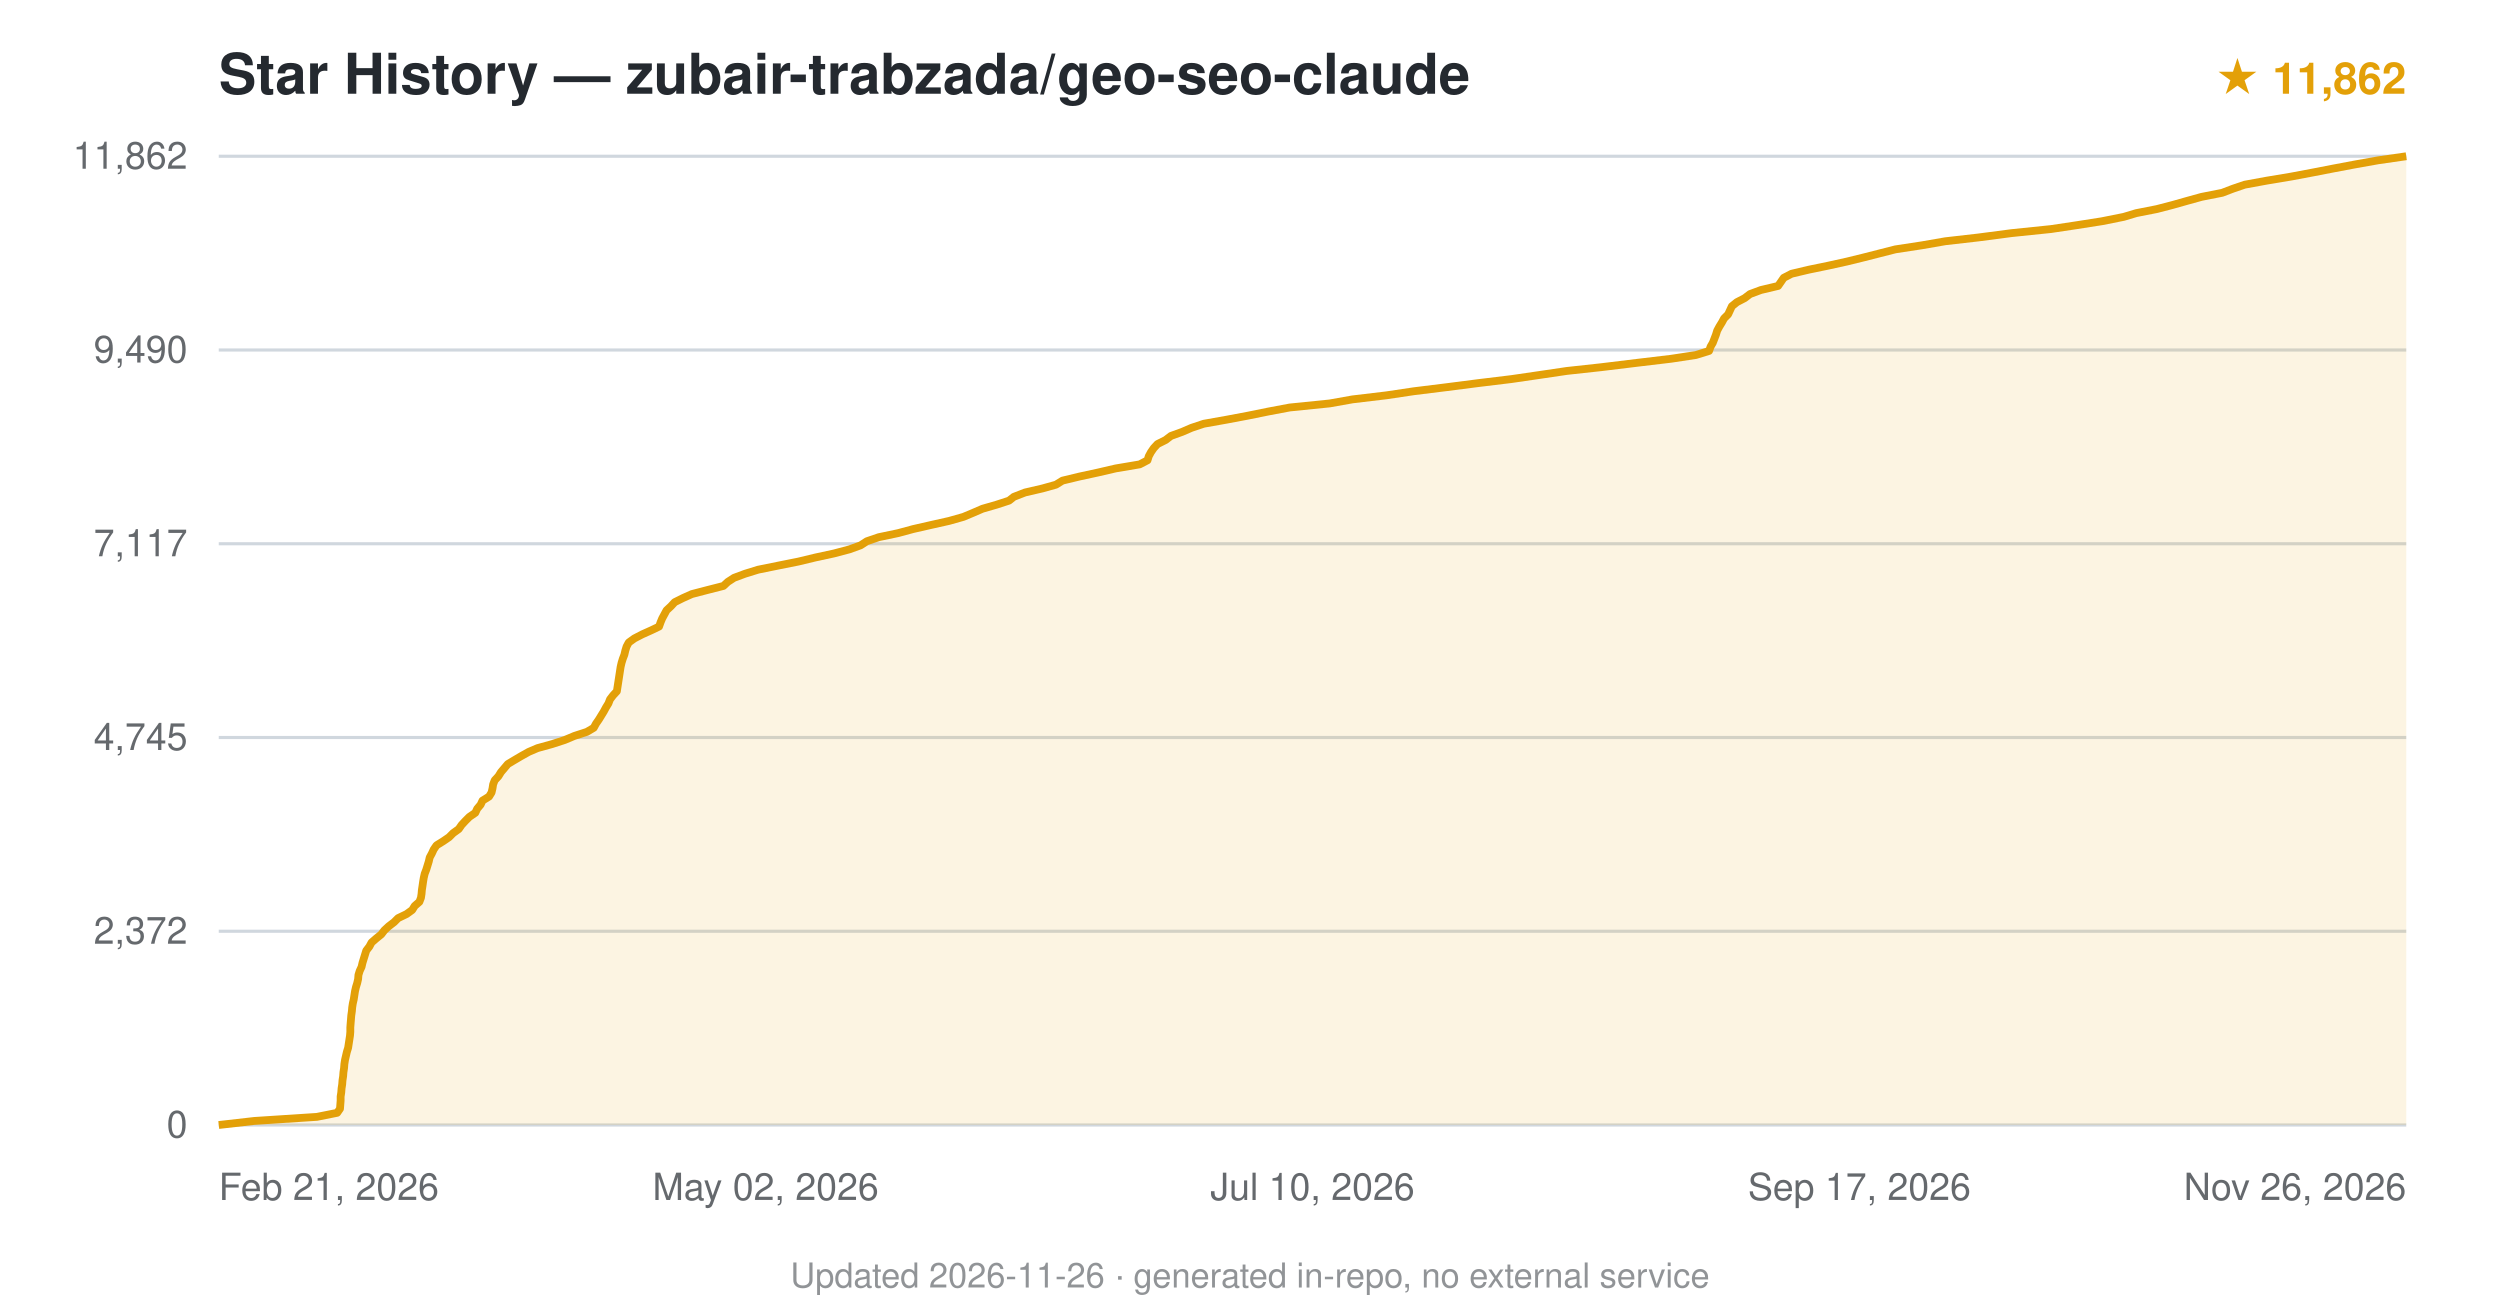
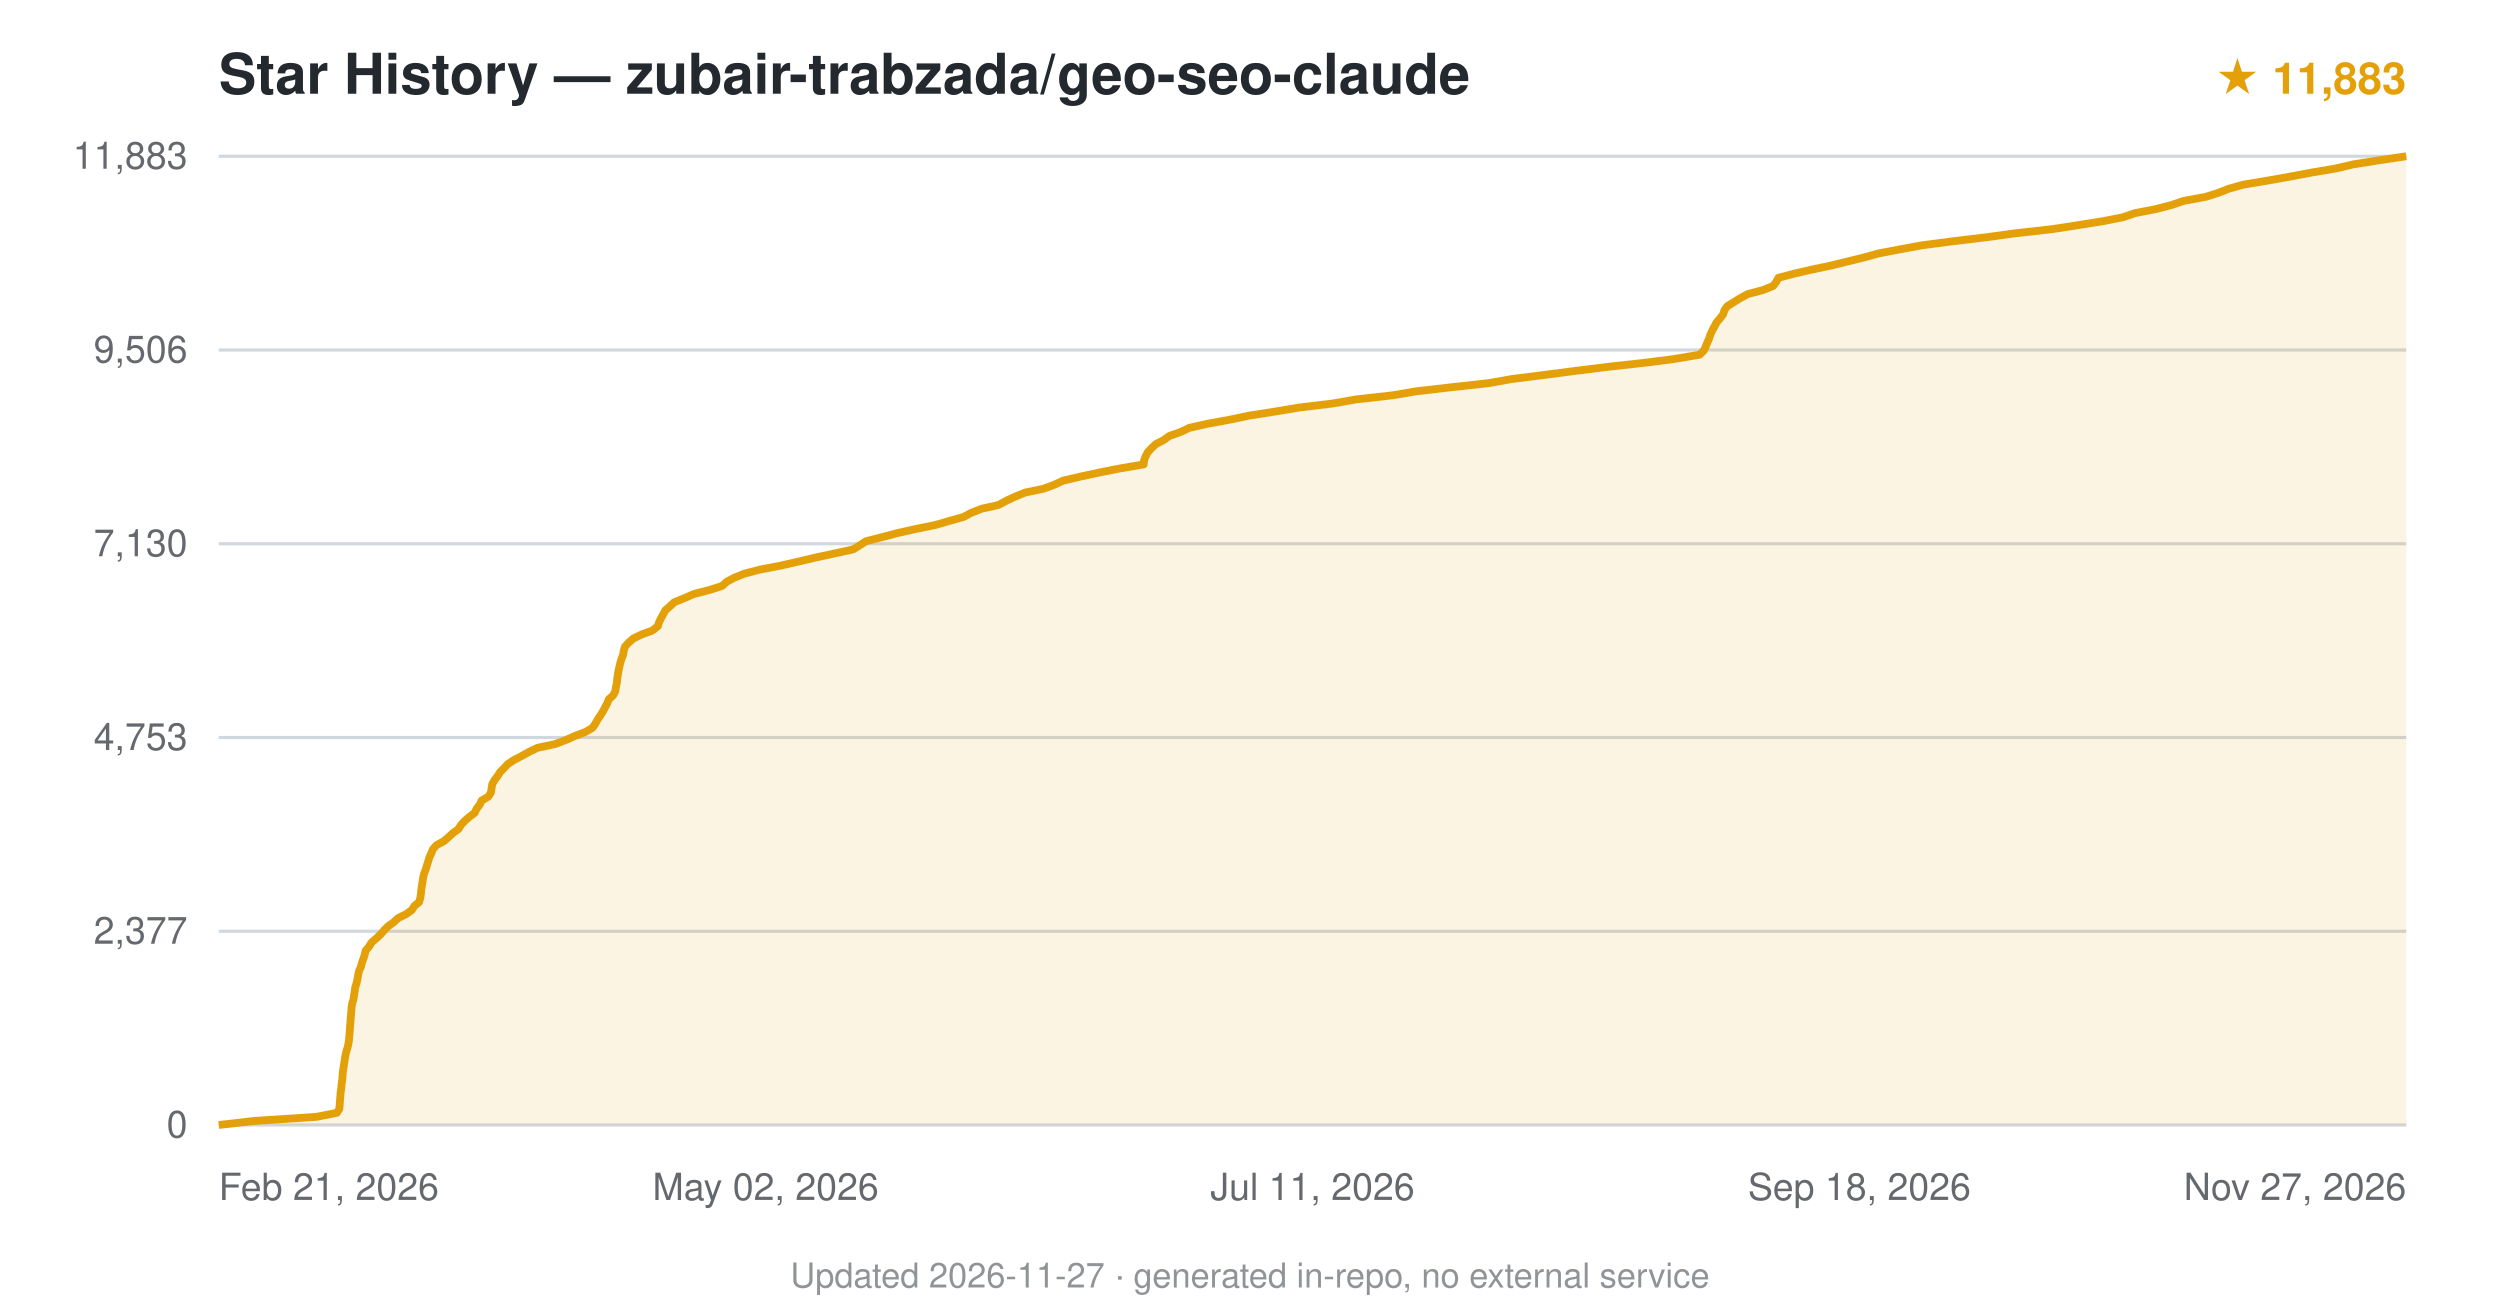
<svg xmlns="http://www.w3.org/2000/svg" viewBox="0 0 800 420" font-family="-apple-system,BlinkMacSystemFont,'Segoe UI',Helvetica,Arial,sans-serif">
  <text x="70" y="30" font-size="18" font-weight="600" fill="#24292f">Star History — zubair-trabzada/geo-seo-claude</text>
-   <text x="770" y="30" text-anchor="end" font-size="14" fill="#e3a008" font-weight="600">★ 11,862</text>
+   <text x="770" y="30" text-anchor="end" font-size="14" fill="#e3a008" font-weight="600">★ 11,883</text>
  <line x1="70" y1="360.0" x2="770" y2="360.0" stroke="#d0d7de" stroke-width="1" />
  <text x="60" y="364.0" text-anchor="end" font-size="12" fill="#24292f" opacity="0.7">0</text>
  <line x1="70" y1="298.0" x2="770" y2="298.0" stroke="#d0d7de" stroke-width="1" />
-   <text x="60" y="302.0" text-anchor="end" font-size="12" fill="#24292f" opacity="0.7">2,372</text>
+   <text x="60" y="302.0" text-anchor="end" font-size="12" fill="#24292f" opacity="0.7">2,377</text>
  <line x1="70" y1="236.0" x2="770" y2="236.0" stroke="#d0d7de" stroke-width="1" />
-   <text x="60" y="240.0" text-anchor="end" font-size="12" fill="#24292f" opacity="0.7">4,745</text>
+   <text x="60" y="240.0" text-anchor="end" font-size="12" fill="#24292f" opacity="0.7">4,753</text>
  <line x1="70" y1="174.0" x2="770" y2="174.0" stroke="#d0d7de" stroke-width="1" />
-   <text x="60" y="178.0" text-anchor="end" font-size="12" fill="#24292f" opacity="0.7">7,117</text>
+   <text x="60" y="178.0" text-anchor="end" font-size="12" fill="#24292f" opacity="0.7">7,130</text>
  <line x1="70" y1="112.0" x2="770" y2="112.0" stroke="#d0d7de" stroke-width="1" />
-   <text x="60" y="116.0" text-anchor="end" font-size="12" fill="#24292f" opacity="0.7">9,490</text>
+   <text x="60" y="116.0" text-anchor="end" font-size="12" fill="#24292f" opacity="0.7">9,506</text>
  <line x1="70" y1="50.0" x2="770" y2="50.0" stroke="#d0d7de" stroke-width="1" />
-   <text x="60" y="54.0" text-anchor="end" font-size="12" fill="#24292f" opacity="0.7">11,862</text>
-   <path d="M70.0,360.0 L81.4,358.7 L101.4,357.4 L107.9,356.1 L108.8,354.8 L108.9,353.5 L109.0,352.2 L109.0,350.9 L109.2,349.6 L109.3,348.3 L109.5,347.0 L109.6,345.7 L109.8,344.4 L109.9,343.1 L110.1,341.8 L110.2,340.5 L110.4,339.2 L110.7,337.9 L111.0,336.6 L111.4,335.3 L111.6,334.0 L111.8,332.7 L112.0,331.4 L112.1,330.2 L112.1,328.8 L112.2,327.5 L112.3,326.3 L112.4,325.0 L112.6,323.6 L112.7,322.4 L112.9,321.1 L113.2,319.8 L113.4,318.5 L113.6,317.2 L113.9,315.9 L114.3,314.6 L114.6,313.3 L114.7,312.0 L115.1,310.7 L115.7,309.4 L116.0,308.1 L116.4,306.8 L116.8,305.5 L117.2,304.2 L118.2,302.9 L118.9,301.6 L120.4,300.3 L122.0,299.0 L123.0,297.7 L124.4,296.4 L126.1,295.1 L127.4,293.8 L130.1,292.5 L131.9,291.2 L132.7,289.9 L134.2,288.6 L134.7,287.3 L134.9,286.0 L135.0,284.8 L135.2,283.5 L135.4,282.1 L135.6,280.9 L135.9,279.6 L136.4,278.3 L136.8,277.0 L137.2,275.7 L137.5,274.4 L138.2,273.1 L138.8,271.8 L139.7,270.5 L141.8,269.2 L143.7,267.9 L145.0,266.6 L146.8,265.3 L147.7,264.0 L148.9,262.7 L150.2,261.4 L152.1,260.1 L152.7,258.8 L153.8,257.5 L154.4,256.2 L156.5,254.9 L157.3,253.6 L157.6,252.3 L157.8,251.0 L158.3,249.7 L159.5,248.4 L160.3,247.1 L161.4,245.8 L162.5,244.5 L164.5,243.3 L166.7,242.0 L169.2,240.6 L172.0,239.4 L176.7,238.1 L180.7,236.8 L183.8,235.5 L187.8,234.2 L190.0,232.9 L190.7,231.6 L191.6,230.3 L192.4,229.0 L193.2,227.7 L193.9,226.4 L194.7,225.1 L195.2,223.8 L196.2,222.5 L197.4,221.2 L197.6,219.9 L197.8,218.6 L198.0,217.3 L198.2,216.0 L198.4,214.7 L198.6,213.4 L198.9,212.1 L199.3,210.8 L199.8,209.5 L200.1,208.2 L200.5,206.9 L201.2,205.6 L203.0,204.3 L205.5,203.0 L208.4,201.7 L210.9,200.5 L211.4,199.1 L211.9,197.9 L212.6,196.6 L213.3,195.3 L214.7,194.0 L215.9,192.7 L218.5,191.4 L221.4,190.1 L226.4,188.8 L231.5,187.5 L232.9,186.2 L234.9,184.9 L238.4,183.6 L242.6,182.3 L249.0,181.0 L255.5,179.7 L260.9,178.4 L266.9,177.1 L271.8,175.8 L275.4,174.5 L277.4,173.2 L281.2,171.9 L287.4,170.6 L292.2,169.3 L297.9,168.0 L303.7,166.7 L308.3,165.4 L311.4,164.1 L314.4,162.8 L318.9,161.5 L322.9,160.2 L324.4,159.0 L328.0,157.6 L333.6,156.3 L337.9,155.1 L340.0,153.8 L345.4,152.5 L351.4,151.2 L357.0,149.9 L364.7,148.6 L367.2,147.3 L367.6,146.0 L368.3,144.7 L369.2,143.4 L370.4,142.1 L373.0,140.8 L374.7,139.5 L378.3,138.2 L381.3,136.9 L385.2,135.6 L392.5,134.3 L399.4,133.0 L405.8,131.7 L412.7,130.4 L425.5,129.1 L432.8,127.8 L443.7,126.5 L452.4,125.2 L462.9,123.9 L473.0,122.6 L483.7,121.3 L492.6,120.0 L501.4,118.7 L512.4,117.5 L523.9,116.1 L534.8,114.8 L542.7,113.6 L546.9,112.3 L547.4,110.9 L548.1,109.7 L548.6,108.4 L549.1,107.1 L549.5,105.8 L550.2,104.5 L551.0,103.2 L551.7,101.9 L553.0,100.6 L553.6,99.3 L554.2,98.0 L555.8,96.7 L558.3,95.4 L560.0,94.1 L563.5,92.8 L569.0,91.5 L569.9,90.2 L570.8,88.9 L573.3,87.6 L578.8,86.3 L585.1,85.0 L591.0,83.7 L596.3,82.4 L601.4,81.1 L606.5,79.8 L615.0,78.5 L622.5,77.2 L633.0,76.0 L643.7,74.6 L656.3,73.3 L664.3,72.1 L672.6,70.8 L679.6,69.4 L683.6,68.2 L690.2,66.9 L695.2,65.6 L699.8,64.3 L704.5,63.0 L711.1,61.7 L714.5,60.4 L718.3,59.1 L725.4,57.8 L733.2,56.5 L740.1,55.2 L746.8,53.9 L753.7,52.6 L761.0,51.3 L770.0,50.0 L770.0,360 L70.0,360 Z" fill="#e3a008" opacity="0.12" />
-   <path d="M70.0,360.0 L81.4,358.7 L101.4,357.4 L107.9,356.1 L108.8,354.8 L108.9,353.5 L109.0,352.2 L109.0,350.9 L109.2,349.6 L109.3,348.3 L109.5,347.0 L109.6,345.7 L109.8,344.4 L109.9,343.1 L110.1,341.8 L110.2,340.5 L110.4,339.2 L110.7,337.9 L111.0,336.6 L111.4,335.3 L111.6,334.0 L111.8,332.7 L112.0,331.4 L112.1,330.2 L112.1,328.8 L112.2,327.5 L112.3,326.3 L112.4,325.0 L112.6,323.6 L112.7,322.4 L112.9,321.1 L113.2,319.8 L113.4,318.5 L113.6,317.2 L113.9,315.9 L114.3,314.6 L114.6,313.3 L114.7,312.0 L115.1,310.7 L115.7,309.4 L116.0,308.1 L116.4,306.8 L116.8,305.5 L117.2,304.2 L118.2,302.9 L118.9,301.6 L120.4,300.3 L122.0,299.0 L123.0,297.7 L124.4,296.4 L126.1,295.1 L127.4,293.8 L130.1,292.5 L131.9,291.2 L132.7,289.9 L134.2,288.6 L134.7,287.3 L134.9,286.0 L135.0,284.8 L135.2,283.5 L135.4,282.1 L135.6,280.9 L135.9,279.6 L136.4,278.3 L136.8,277.0 L137.2,275.7 L137.5,274.4 L138.2,273.1 L138.8,271.8 L139.7,270.5 L141.8,269.2 L143.7,267.9 L145.0,266.6 L146.8,265.3 L147.7,264.0 L148.9,262.7 L150.2,261.4 L152.1,260.1 L152.7,258.8 L153.8,257.5 L154.4,256.2 L156.5,254.9 L157.3,253.6 L157.6,252.3 L157.8,251.0 L158.3,249.7 L159.5,248.4 L160.3,247.1 L161.4,245.8 L162.5,244.5 L164.5,243.3 L166.7,242.0 L169.2,240.6 L172.0,239.4 L176.7,238.1 L180.7,236.8 L183.8,235.5 L187.8,234.2 L190.0,232.9 L190.7,231.6 L191.6,230.3 L192.4,229.0 L193.2,227.7 L193.9,226.4 L194.7,225.1 L195.2,223.8 L196.2,222.5 L197.4,221.2 L197.6,219.9 L197.8,218.6 L198.0,217.3 L198.2,216.0 L198.4,214.7 L198.6,213.4 L198.9,212.1 L199.3,210.8 L199.8,209.5 L200.1,208.2 L200.5,206.9 L201.2,205.6 L203.0,204.3 L205.5,203.0 L208.4,201.7 L210.9,200.5 L211.4,199.1 L211.9,197.9 L212.6,196.6 L213.3,195.3 L214.7,194.0 L215.9,192.7 L218.5,191.4 L221.4,190.1 L226.4,188.8 L231.5,187.5 L232.9,186.2 L234.9,184.9 L238.4,183.6 L242.6,182.3 L249.0,181.0 L255.5,179.7 L260.9,178.4 L266.9,177.1 L271.8,175.8 L275.4,174.5 L277.4,173.2 L281.2,171.9 L287.4,170.6 L292.2,169.3 L297.9,168.0 L303.7,166.7 L308.3,165.4 L311.4,164.1 L314.4,162.8 L318.9,161.5 L322.9,160.2 L324.4,159.0 L328.0,157.6 L333.6,156.3 L337.9,155.1 L340.0,153.8 L345.4,152.5 L351.4,151.2 L357.0,149.9 L364.7,148.6 L367.2,147.3 L367.6,146.0 L368.3,144.7 L369.2,143.4 L370.4,142.1 L373.0,140.8 L374.7,139.5 L378.3,138.2 L381.3,136.9 L385.2,135.6 L392.5,134.3 L399.4,133.0 L405.8,131.7 L412.7,130.4 L425.5,129.1 L432.8,127.8 L443.7,126.5 L452.4,125.2 L462.9,123.9 L473.0,122.6 L483.7,121.3 L492.6,120.0 L501.4,118.7 L512.4,117.5 L523.9,116.1 L534.8,114.8 L542.7,113.6 L546.9,112.3 L547.4,110.9 L548.1,109.7 L548.6,108.4 L549.1,107.1 L549.5,105.8 L550.2,104.5 L551.0,103.2 L551.7,101.9 L553.0,100.6 L553.6,99.3 L554.2,98.0 L555.8,96.7 L558.3,95.4 L560.0,94.1 L563.5,92.8 L569.0,91.5 L569.9,90.2 L570.8,88.9 L573.3,87.6 L578.8,86.3 L585.1,85.0 L591.0,83.7 L596.3,82.4 L601.4,81.1 L606.5,79.8 L615.0,78.5 L622.5,77.2 L633.0,76.0 L643.7,74.6 L656.3,73.3 L664.3,72.1 L672.6,70.8 L679.6,69.4 L683.6,68.2 L690.2,66.9 L695.2,65.6 L699.8,64.3 L704.5,63.0 L711.1,61.7 L714.5,60.4 L718.3,59.1 L725.4,57.8 L733.2,56.5 L740.1,55.2 L746.8,53.9 L753.7,52.6 L761.0,51.3 L770.0,50.0" fill="none" stroke="#e3a008" stroke-width="2.5" stroke-linejoin="round" />
+   <text x="60" y="54.0" text-anchor="end" font-size="12" fill="#24292f" opacity="0.7">11,883</text>
+   <path d="M70.0,360.0 L81.3,358.7 L101.2,357.4 L107.8,356.1 L108.6,354.8 L108.7,353.5 L108.8,352.2 L108.9,350.9 L109.0,349.6 L109.2,348.3 L109.3,347.0 L109.5,345.7 L109.6,344.4 L109.7,343.1 L109.9,341.8 L110.1,340.5 L110.3,339.2 L110.5,337.9 L110.8,336.6 L111.2,335.3 L111.5,334.0 L111.7,332.7 L111.8,331.4 L111.9,330.2 L112.0,328.9 L112.1,327.5 L112.2,326.2 L112.3,325.0 L112.4,323.7 L112.5,322.4 L112.7,321.1 L113.1,319.8 L113.3,318.5 L113.5,317.2 L113.7,315.9 L114.1,314.6 L114.4,313.3 L114.6,312.0 L114.9,310.7 L115.5,309.4 L115.8,308.1 L116.3,306.8 L116.7,305.5 L117.0,304.2 L118.1,302.9 L118.9,301.6 L120.4,300.3 L121.8,299.0 L122.9,297.7 L124.2,296.4 L126.0,295.1 L127.4,293.8 L130.0,292.5 L131.8,291.2 L132.6,289.9 L134.1,288.7 L134.5,287.3 L134.7,286.0 L134.8,284.8 L135.0,283.5 L135.2,282.2 L135.4,280.8 L135.7,279.6 L136.2,278.3 L136.6,277.0 L137.0,275.7 L137.4,274.4 L138.0,273.1 L138.5,271.8 L139.6,270.5 L142.0,269.2 L143.5,267.9 L144.9,266.6 L146.7,265.3 L147.5,264.0 L148.7,262.7 L150.2,261.4 L151.9,260.1 L152.5,258.8 L153.5,257.5 L154.1,256.2 L156.3,254.9 L157.1,253.6 L157.3,252.3 L157.5,251.0 L158.2,249.7 L159.2,248.4 L160.0,247.1 L161.3,245.8 L162.5,244.5 L164.3,243.3 L166.8,242.0 L169.3,240.6 L172.0,239.3 L177.6,238.1 L181.1,236.8 L184.0,235.5 L187.4,234.2 L189.6,232.9 L190.5,231.6 L191.2,230.3 L192.1,229.0 L192.9,227.7 L193.6,226.4 L194.3,225.1 L194.8,223.8 L196.2,222.5 L196.9,221.2 L197.1,219.9 L197.4,218.6 L197.5,217.3 L197.7,216.0 L197.9,214.7 L198.2,213.4 L198.5,212.1 L198.9,210.8 L199.4,209.5 L199.6,208.2 L200.0,206.9 L201.2,205.6 L202.7,204.3 L205.4,203.0 L208.7,201.8 L210.5,200.4 L210.9,199.1 L211.5,197.9 L212.2,196.6 L212.9,195.3 L214.4,194.0 L215.8,192.7 L219.0,191.4 L222.0,190.1 L227.0,188.8 L231.1,187.5 L232.5,186.2 L234.9,184.9 L238.1,183.6 L243.0,182.3 L249.8,181.0 L255.5,179.7 L261.0,178.4 L267.1,177.1 L273.0,175.8 L275.1,174.5 L277.1,173.2 L282.2,171.9 L287.1,170.6 L292.9,169.3 L299.3,168.0 L303.8,166.7 L308.4,165.4 L310.8,164.1 L314.1,162.8 L319.5,161.6 L322.1,160.2 L324.9,158.9 L328.1,157.6 L333.9,156.4 L337.4,155.1 L340.2,153.8 L345.8,152.5 L351.8,151.2 L358.4,149.9 L366.0,148.6 L366.1,147.3 L366.6,146.0 L367.3,144.7 L368.5,143.4 L369.9,142.1 L372.4,140.8 L374.2,139.5 L377.9,138.2 L380.6,136.9 L386.4,135.6 L393.5,134.3 L399.7,133.0 L408.0,131.7 L415.8,130.4 L426.6,129.1 L434.0,127.8 L445.6,126.5 L453.3,125.2 L464.6,123.9 L476.4,122.6 L483.7,121.3 L494.0,120.0 L504.0,118.7 L514.4,117.4 L526.2,116.1 L535.6,114.9 L543.9,113.5 L545.2,112.2 L545.8,111.0 L546.3,109.7 L546.9,108.4 L547.3,107.1 L547.9,105.8 L548.6,104.5 L549.3,103.2 L550.4,101.9 L551.4,100.6 L551.8,99.3 L552.7,98.0 L554.8,96.7 L556.9,95.4 L559.3,94.1 L564.2,92.8 L567.4,91.5 L568.4,90.2 L569.1,88.9 L574.0,87.6 L579.6,86.3 L585.8,85.0 L591.1,83.7 L596.4,82.4 L601.1,81.1 L607.9,79.8 L615.0,78.5 L624.9,77.2 L635.8,75.9 L644.5,74.7 L656.9,73.3 L665.3,72.0 L673.4,70.7 L679.4,69.5 L683.2,68.2 L689.9,66.9 L694.9,65.6 L698.7,64.3 L705.8,63.0 L709.9,61.7 L713.2,60.4 L717.8,59.1 L725.6,57.8 L732.9,56.5 L739.8,55.2 L747.5,53.9 L753.0,52.6 L761.2,51.3 L770.0,50.0 L770.0,360 L70.0,360 Z" fill="#e3a008" opacity="0.12" />
+   <path d="M70.0,360.0 L81.3,358.7 L101.2,357.4 L107.8,356.1 L108.6,354.8 L108.7,353.5 L108.8,352.2 L108.9,350.9 L109.0,349.6 L109.2,348.3 L109.3,347.0 L109.5,345.7 L109.6,344.4 L109.7,343.1 L109.9,341.8 L110.1,340.5 L110.3,339.2 L110.5,337.9 L110.8,336.6 L111.2,335.3 L111.5,334.0 L111.7,332.7 L111.8,331.4 L111.9,330.2 L112.0,328.9 L112.1,327.5 L112.2,326.2 L112.3,325.0 L112.4,323.7 L112.5,322.4 L112.7,321.1 L113.1,319.8 L113.3,318.5 L113.5,317.2 L113.7,315.9 L114.1,314.6 L114.4,313.3 L114.6,312.0 L114.9,310.7 L115.5,309.4 L115.8,308.1 L116.3,306.8 L116.7,305.5 L117.0,304.2 L118.1,302.9 L118.9,301.6 L120.4,300.3 L121.8,299.0 L122.9,297.7 L124.2,296.4 L126.0,295.1 L127.4,293.8 L130.0,292.5 L131.8,291.2 L132.6,289.9 L134.1,288.7 L134.5,287.3 L134.7,286.0 L134.8,284.8 L135.0,283.5 L135.2,282.2 L135.4,280.8 L135.7,279.6 L136.2,278.3 L136.6,277.0 L137.0,275.7 L137.4,274.4 L138.0,273.1 L138.5,271.8 L139.6,270.5 L142.0,269.2 L143.5,267.9 L144.9,266.6 L146.7,265.3 L147.5,264.0 L148.7,262.7 L150.2,261.4 L151.9,260.1 L152.5,258.8 L153.5,257.5 L154.1,256.2 L156.3,254.9 L157.1,253.6 L157.3,252.3 L157.5,251.0 L158.2,249.7 L159.2,248.4 L160.0,247.1 L161.3,245.8 L162.5,244.5 L164.3,243.3 L166.8,242.0 L169.3,240.6 L172.0,239.3 L177.6,238.1 L181.1,236.8 L184.0,235.5 L187.4,234.2 L189.6,232.9 L190.5,231.6 L191.2,230.3 L192.1,229.0 L192.9,227.7 L193.6,226.4 L194.3,225.1 L194.8,223.8 L196.2,222.5 L196.9,221.2 L197.1,219.9 L197.4,218.6 L197.5,217.3 L197.7,216.0 L197.9,214.7 L198.2,213.4 L198.5,212.1 L198.9,210.8 L199.4,209.5 L199.6,208.2 L200.0,206.9 L201.2,205.6 L202.7,204.3 L205.4,203.0 L208.7,201.8 L210.5,200.4 L210.9,199.1 L211.5,197.9 L212.2,196.6 L212.9,195.3 L214.4,194.0 L215.8,192.7 L219.0,191.4 L222.0,190.1 L227.0,188.8 L231.1,187.5 L232.5,186.2 L234.9,184.9 L238.1,183.6 L243.0,182.3 L249.8,181.0 L255.5,179.7 L261.0,178.4 L267.1,177.1 L273.0,175.8 L275.1,174.5 L277.1,173.2 L282.2,171.9 L287.1,170.6 L292.9,169.3 L299.3,168.0 L303.8,166.7 L308.4,165.4 L310.8,164.1 L314.1,162.8 L319.5,161.6 L322.1,160.2 L324.9,158.9 L328.1,157.6 L333.9,156.4 L337.4,155.1 L340.2,153.8 L345.8,152.5 L351.8,151.2 L358.4,149.9 L366.0,148.6 L366.1,147.3 L366.6,146.0 L367.3,144.7 L368.5,143.4 L369.9,142.1 L372.4,140.8 L374.2,139.5 L377.9,138.2 L380.6,136.9 L386.4,135.6 L393.5,134.3 L399.7,133.0 L408.0,131.7 L415.8,130.4 L426.6,129.1 L434.0,127.8 L445.6,126.5 L453.3,125.2 L464.6,123.9 L476.4,122.6 L483.7,121.3 L494.0,120.0 L504.0,118.7 L514.4,117.4 L526.2,116.1 L535.6,114.9 L543.9,113.5 L545.2,112.2 L545.8,111.0 L546.3,109.7 L546.9,108.4 L547.3,107.1 L547.9,105.8 L548.6,104.5 L549.3,103.2 L550.4,101.9 L551.4,100.6 L551.8,99.3 L552.7,98.0 L554.8,96.7 L556.9,95.4 L559.3,94.1 L564.2,92.8 L567.4,91.5 L568.4,90.2 L569.1,88.9 L574.0,87.6 L579.6,86.3 L585.8,85.0 L591.1,83.7 L596.4,82.4 L601.1,81.1 L607.9,79.8 L615.0,78.5 L624.9,77.2 L635.8,75.9 L644.5,74.7 L656.9,73.3 L665.3,72.0 L673.4,70.7 L679.4,69.5 L683.2,68.2 L689.9,66.9 L694.9,65.6 L698.7,64.3 L705.8,63.0 L709.9,61.7 L713.2,60.4 L717.8,59.1 L725.6,57.8 L732.9,56.5 L739.8,55.2 L747.5,53.9 L753.0,52.6 L761.2,51.3 L770.0,50.0" fill="none" stroke="#e3a008" stroke-width="2.5" stroke-linejoin="round" />
  <text x="70.0" y="384" text-anchor="start" font-size="12" fill="#24292f" opacity="0.7">Feb 21, 2026</text>
  <text x="245.0" y="384" text-anchor="middle" font-size="12" fill="#24292f" opacity="0.7">May 02, 2026</text>
-   <text x="420.0" y="384" text-anchor="middle" font-size="12" fill="#24292f" opacity="0.7">Jul 10, 2026</text>
-   <text x="595.0" y="384" text-anchor="middle" font-size="12" fill="#24292f" opacity="0.7">Sep 17, 2026</text>
-   <text x="770.0" y="384" text-anchor="end" font-size="12" fill="#24292f" opacity="0.7">Nov 26, 2026</text>
-   <text x="400.0" y="412" text-anchor="middle" font-size="11" fill="#24292f" opacity="0.5">Updated 2026-11-26 · generated in-repo, no external service</text>
+   <text x="420.0" y="384" text-anchor="middle" font-size="12" fill="#24292f" opacity="0.7">Jul 11, 2026</text>
+   <text x="595.0" y="384" text-anchor="middle" font-size="12" fill="#24292f" opacity="0.7">Sep 18, 2026</text>
+   <text x="770.0" y="384" text-anchor="end" font-size="12" fill="#24292f" opacity="0.7">Nov 27, 2026</text>
+   <text x="400.0" y="412" text-anchor="middle" font-size="11" fill="#24292f" opacity="0.5">Updated 2026-11-27 · generated in-repo, no external service</text>
</svg>
